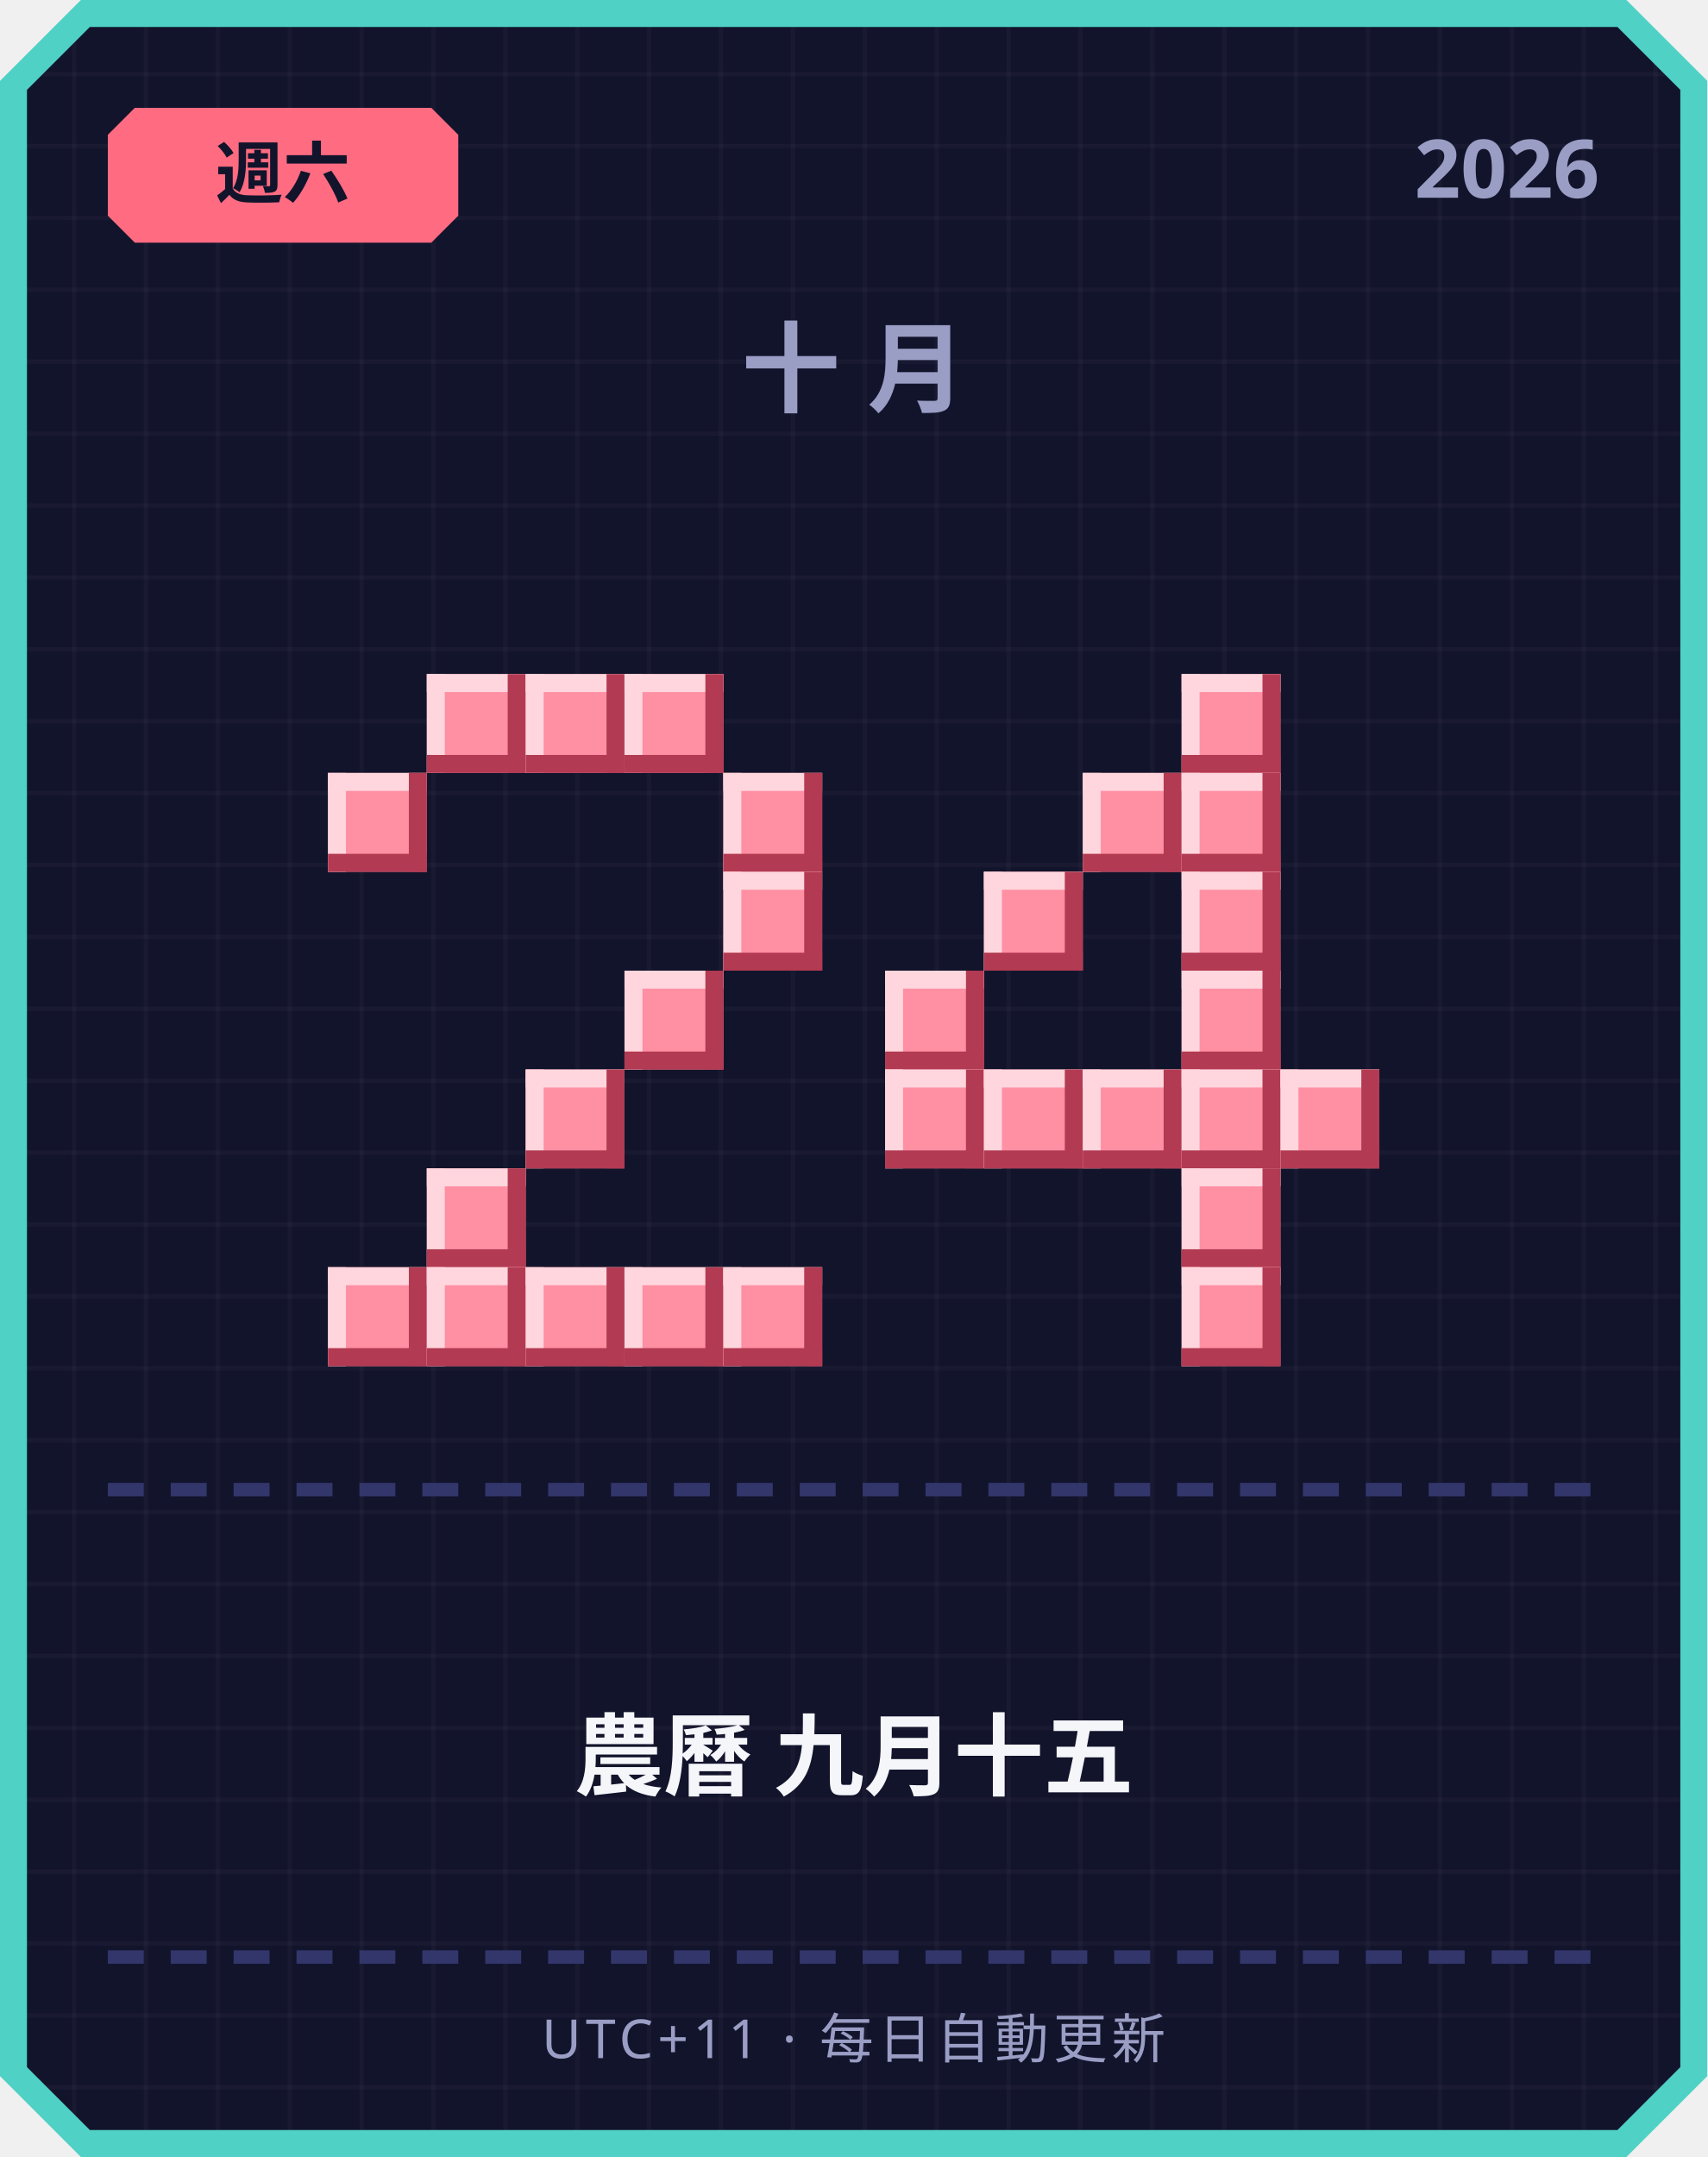
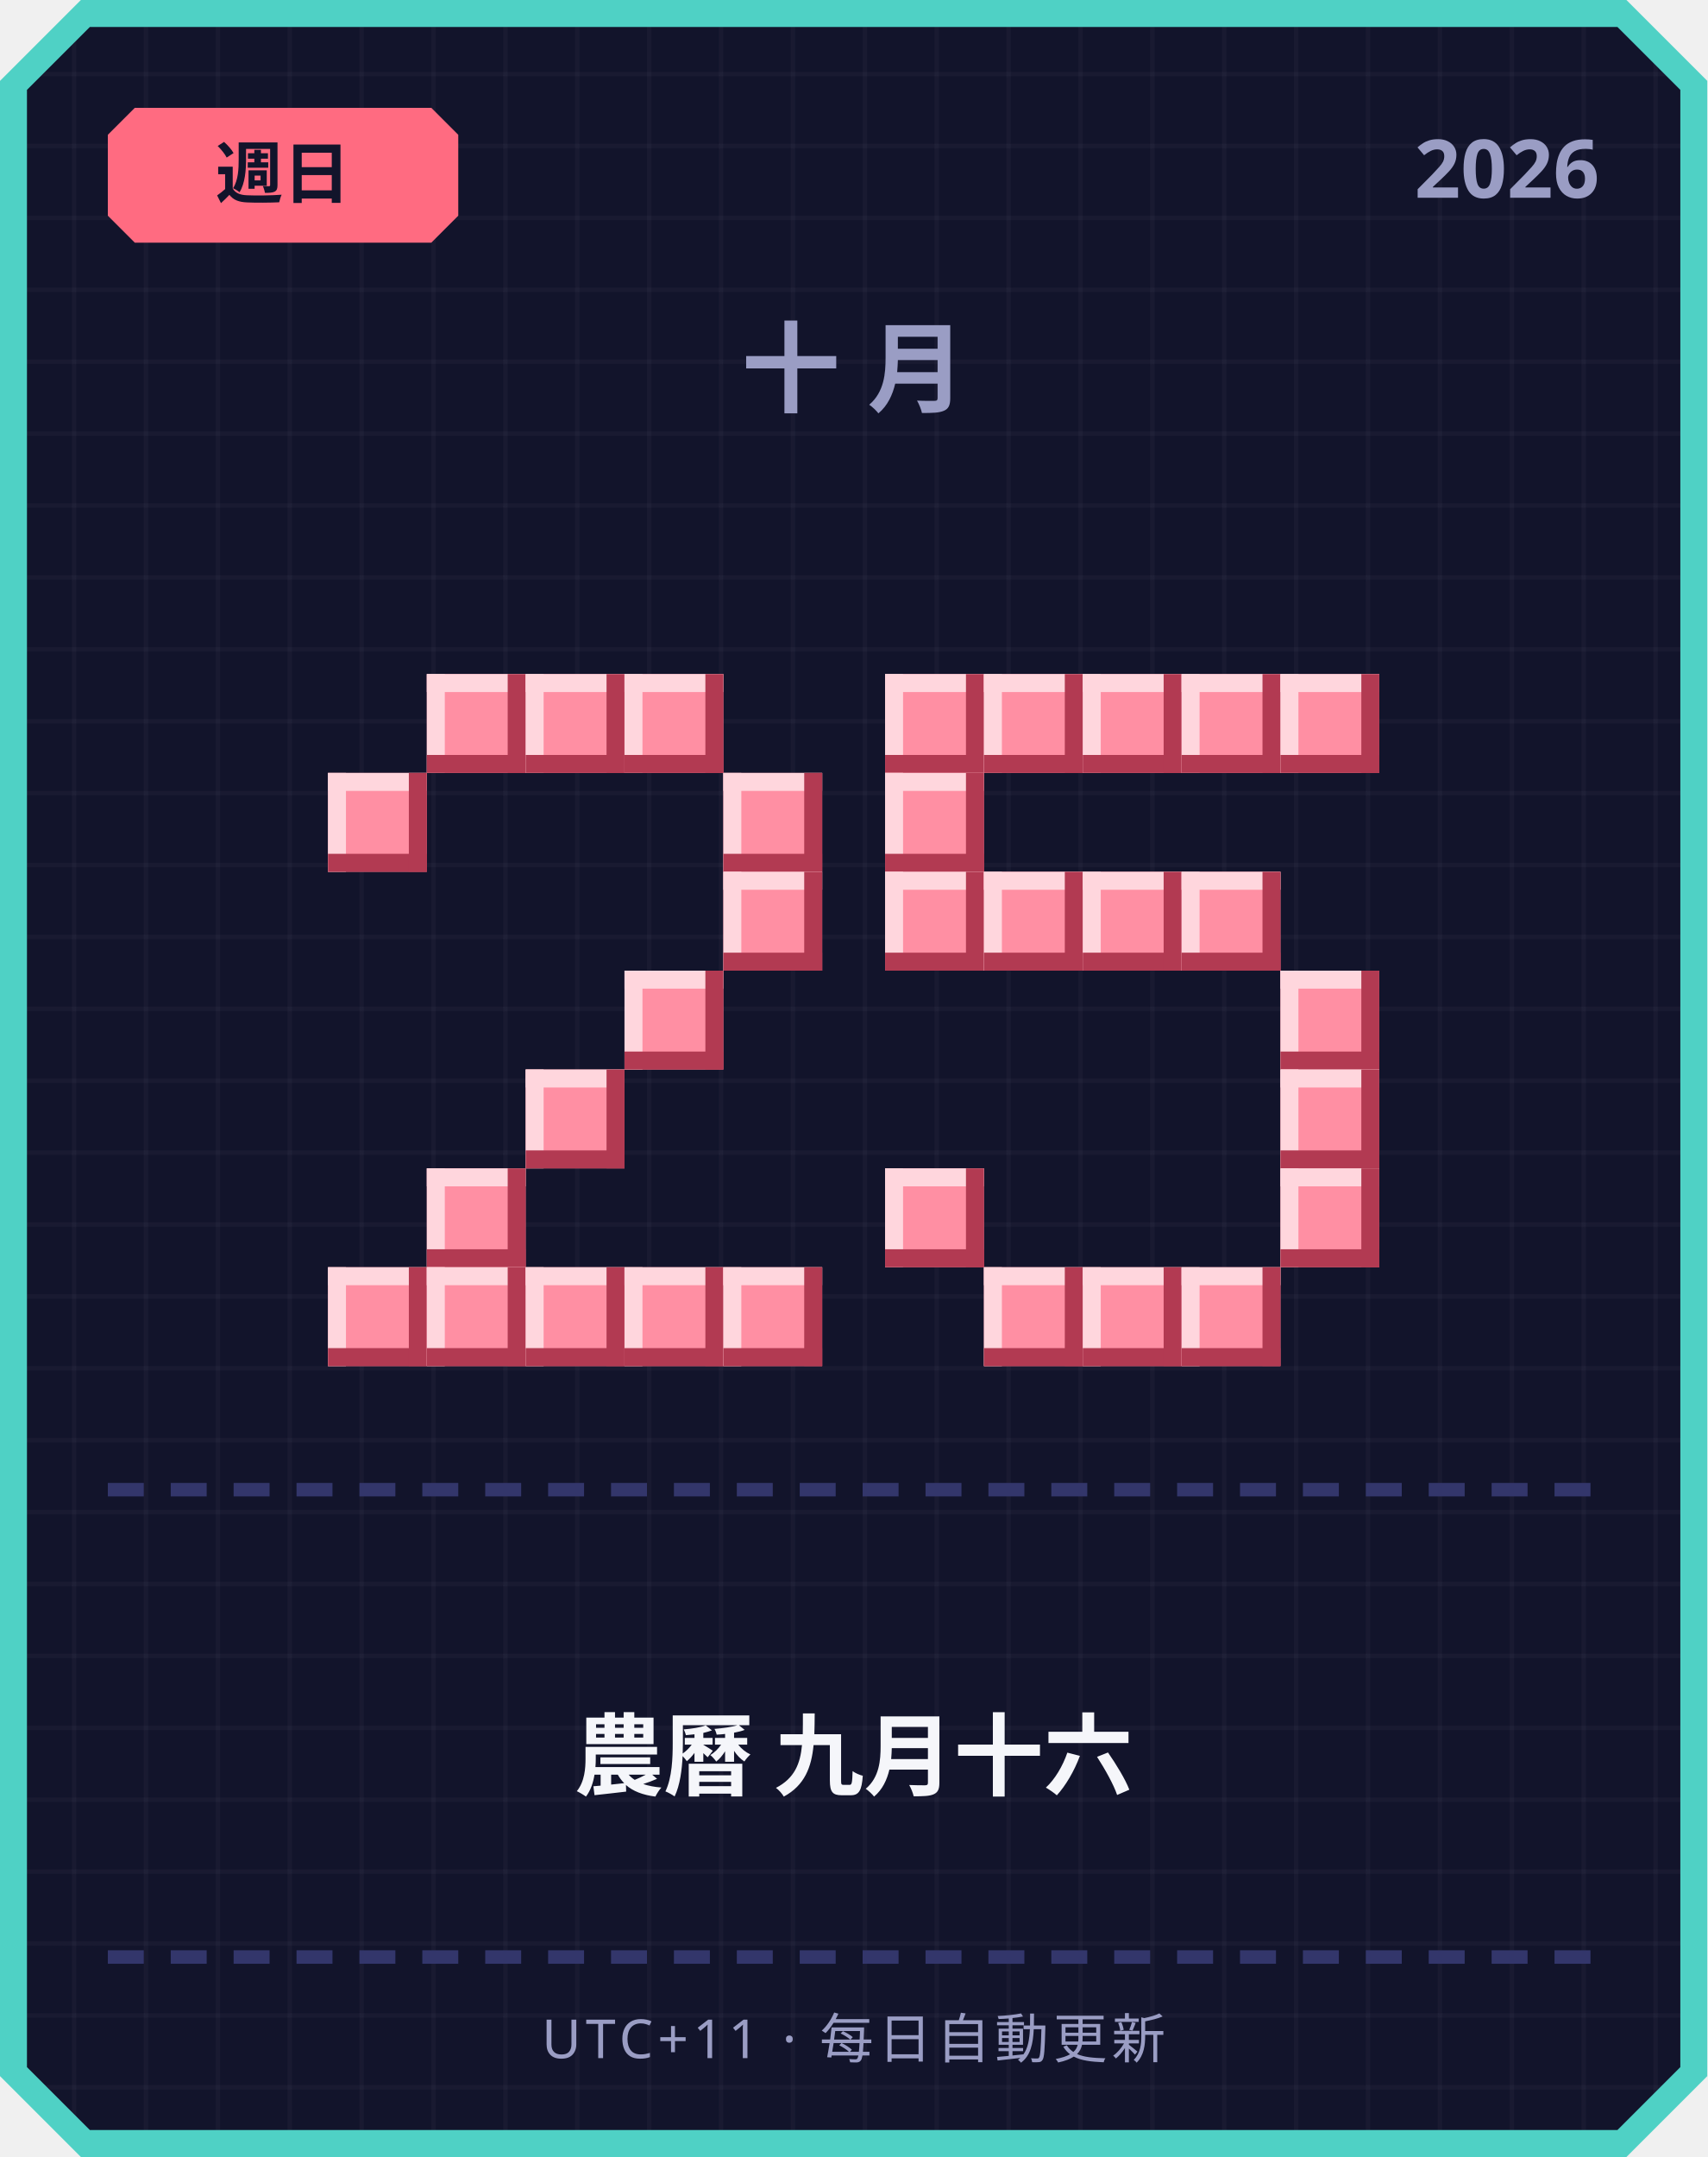
<svg xmlns="http://www.w3.org/2000/svg" width="380" height="480" viewBox="0 0 380 480">
  <defs>
    <pattern id="grid" width="16" height="16" patternUnits="userSpaceOnUse">
      <rect width="16" height="16" fill="#12142b" />
      <rect width="1" height="16" fill="#ffffff" opacity="0.03" />
      <rect width="16" height="1" fill="#ffffff" opacity="0.03" />
    </pattern>
  </defs>
  <path d="M 18,0 L 362,0 L 380,18 L 380,462 L 362,480 L 18,480 L 0,462 L 0,18 Z" fill="#4fd1c5" />
  <path d="M 20,6 L 360,6 L 374,20 L 374,460 L 360,474 L 20,474 L 6,460 L 6,20 Z" fill="url(#grid)" />
  <path d="M 30,24 L 96,24 L 102,30 L 102,48 L 96,54 L 30,54 L 24,48 L 24,30 Z" fill="#ff6b81" />
-   <text x="63" y="44" text-anchor="middle" font-family="'Segoe UI', sans-serif" font-size="15" font-weight="700" fill="#12142b">週六</text>
+   <text x="63" y="44" text-anchor="middle" font-family="'Segoe UI', sans-serif" font-size="15" font-weight="700" fill="#12142b">週日</text>
  <text x="356" y="44" text-anchor="end" font-family="'Segoe UI', sans-serif" font-size="18" font-weight="700" fill="#9a9dc4">2026</text>
  <text x="190" y="90" text-anchor="middle" font-family="'Segoe UI', sans-serif" font-size="22" font-weight="700" letter-spacing="6" fill="#9a9dc4">十月</text>
  <rect x="95" y="150" width="22" height="22" fill="#ff8fa3" />
  <rect x="95" y="150" width="22" height="4" fill="#ffd6dd" />
  <rect x="95" y="150" width="4" height="22" fill="#ffd6dd" />
  <rect x="95" y="168" width="22" height="4" fill="#b23a52" />
  <rect x="113" y="150" width="4" height="22" fill="#b23a52" />
  <rect x="117" y="150" width="22" height="22" fill="#ff8fa3" />
  <rect x="117" y="150" width="22" height="4" fill="#ffd6dd" />
  <rect x="117" y="150" width="4" height="22" fill="#ffd6dd" />
  <rect x="117" y="168" width="22" height="4" fill="#b23a52" />
  <rect x="135" y="150" width="4" height="22" fill="#b23a52" />
  <rect x="139" y="150" width="22" height="22" fill="#ff8fa3" />
  <rect x="139" y="150" width="22" height="4" fill="#ffd6dd" />
  <rect x="139" y="150" width="4" height="22" fill="#ffd6dd" />
  <rect x="139" y="168" width="22" height="4" fill="#b23a52" />
  <rect x="157" y="150" width="4" height="22" fill="#b23a52" />
  <rect x="73" y="172" width="22" height="22" fill="#ff8fa3" />
  <rect x="73" y="172" width="22" height="4" fill="#ffd6dd" />
  <rect x="73" y="172" width="4" height="22" fill="#ffd6dd" />
  <rect x="73" y="190" width="22" height="4" fill="#b23a52" />
  <rect x="91" y="172" width="4" height="22" fill="#b23a52" />
  <rect x="161" y="172" width="22" height="22" fill="#ff8fa3" />
  <rect x="161" y="172" width="22" height="4" fill="#ffd6dd" />
  <rect x="161" y="172" width="4" height="22" fill="#ffd6dd" />
  <rect x="161" y="190" width="22" height="4" fill="#b23a52" />
  <rect x="179" y="172" width="4" height="22" fill="#b23a52" />
  <rect x="161" y="194" width="22" height="22" fill="#ff8fa3" />
  <rect x="161" y="194" width="22" height="4" fill="#ffd6dd" />
  <rect x="161" y="194" width="4" height="22" fill="#ffd6dd" />
  <rect x="161" y="212" width="22" height="4" fill="#b23a52" />
  <rect x="179" y="194" width="4" height="22" fill="#b23a52" />
  <rect x="139" y="216" width="22" height="22" fill="#ff8fa3" />
  <rect x="139" y="216" width="22" height="4" fill="#ffd6dd" />
  <rect x="139" y="216" width="4" height="22" fill="#ffd6dd" />
  <rect x="139" y="234" width="22" height="4" fill="#b23a52" />
  <rect x="157" y="216" width="4" height="22" fill="#b23a52" />
  <rect x="117" y="238" width="22" height="22" fill="#ff8fa3" />
  <rect x="117" y="238" width="22" height="4" fill="#ffd6dd" />
  <rect x="117" y="238" width="4" height="22" fill="#ffd6dd" />
  <rect x="117" y="256" width="22" height="4" fill="#b23a52" />
  <rect x="135" y="238" width="4" height="22" fill="#b23a52" />
  <rect x="95" y="260" width="22" height="22" fill="#ff8fa3" />
  <rect x="95" y="260" width="22" height="4" fill="#ffd6dd" />
  <rect x="95" y="260" width="4" height="22" fill="#ffd6dd" />
  <rect x="95" y="278" width="22" height="4" fill="#b23a52" />
  <rect x="113" y="260" width="4" height="22" fill="#b23a52" />
  <rect x="73" y="282" width="22" height="22" fill="#ff8fa3" />
  <rect x="73" y="282" width="22" height="4" fill="#ffd6dd" />
  <rect x="73" y="282" width="4" height="22" fill="#ffd6dd" />
  <rect x="73" y="300" width="22" height="4" fill="#b23a52" />
  <rect x="91" y="282" width="4" height="22" fill="#b23a52" />
  <rect x="95" y="282" width="22" height="22" fill="#ff8fa3" />
  <rect x="95" y="282" width="22" height="4" fill="#ffd6dd" />
  <rect x="95" y="282" width="4" height="22" fill="#ffd6dd" />
  <rect x="95" y="300" width="22" height="4" fill="#b23a52" />
  <rect x="113" y="282" width="4" height="22" fill="#b23a52" />
  <rect x="117" y="282" width="22" height="22" fill="#ff8fa3" />
  <rect x="117" y="282" width="22" height="4" fill="#ffd6dd" />
  <rect x="117" y="282" width="4" height="22" fill="#ffd6dd" />
  <rect x="117" y="300" width="22" height="4" fill="#b23a52" />
  <rect x="135" y="282" width="4" height="22" fill="#b23a52" />
  <rect x="139" y="282" width="22" height="22" fill="#ff8fa3" />
  <rect x="139" y="282" width="22" height="4" fill="#ffd6dd" />
  <rect x="139" y="282" width="4" height="22" fill="#ffd6dd" />
  <rect x="139" y="300" width="22" height="4" fill="#b23a52" />
  <rect x="157" y="282" width="4" height="22" fill="#b23a52" />
  <rect x="161" y="282" width="22" height="22" fill="#ff8fa3" />
  <rect x="161" y="282" width="22" height="4" fill="#ffd6dd" />
  <rect x="161" y="282" width="4" height="22" fill="#ffd6dd" />
  <rect x="161" y="300" width="22" height="4" fill="#b23a52" />
  <rect x="179" y="282" width="4" height="22" fill="#b23a52" />
+   <rect x="197" y="150" width="22" height="22" fill="#ff8fa3" />
+   <rect x="197" y="150" width="22" height="4" fill="#ffd6dd" />
+   <rect x="197" y="150" width="4" height="22" fill="#ffd6dd" />
+   <rect x="197" y="168" width="22" height="4" fill="#b23a52" />
+   <rect x="215" y="150" width="4" height="22" fill="#b23a52" />
+   <rect x="219" y="150" width="22" height="22" fill="#ff8fa3" />
+   <rect x="219" y="150" width="22" height="4" fill="#ffd6dd" />
+   <rect x="219" y="150" width="4" height="22" fill="#ffd6dd" />
+   <rect x="219" y="168" width="22" height="4" fill="#b23a52" />
+   <rect x="237" y="150" width="4" height="22" fill="#b23a52" />
+   <rect x="241" y="150" width="22" height="22" fill="#ff8fa3" />
+   <rect x="241" y="150" width="22" height="4" fill="#ffd6dd" />
+   <rect x="241" y="150" width="4" height="22" fill="#ffd6dd" />
+   <rect x="241" y="168" width="22" height="4" fill="#b23a52" />
+   <rect x="259" y="150" width="4" height="22" fill="#b23a52" />
  <rect x="263" y="150" width="22" height="22" fill="#ff8fa3" />
  <rect x="263" y="150" width="22" height="4" fill="#ffd6dd" />
  <rect x="263" y="150" width="4" height="22" fill="#ffd6dd" />
  <rect x="263" y="168" width="22" height="4" fill="#b23a52" />
  <rect x="281" y="150" width="4" height="22" fill="#b23a52" />
-   <rect x="241" y="172" width="22" height="22" fill="#ff8fa3" />
-   <rect x="241" y="172" width="22" height="4" fill="#ffd6dd" />
-   <rect x="241" y="172" width="4" height="22" fill="#ffd6dd" />
-   <rect x="241" y="190" width="22" height="4" fill="#b23a52" />
-   <rect x="259" y="172" width="4" height="22" fill="#b23a52" />
-   <rect x="263" y="172" width="22" height="22" fill="#ff8fa3" />
-   <rect x="263" y="172" width="22" height="4" fill="#ffd6dd" />
-   <rect x="263" y="172" width="4" height="22" fill="#ffd6dd" />
-   <rect x="263" y="190" width="22" height="4" fill="#b23a52" />
-   <rect x="281" y="172" width="4" height="22" fill="#b23a52" />
+   <rect x="285" y="150" width="22" height="22" fill="#ff8fa3" />
+   <rect x="285" y="150" width="22" height="4" fill="#ffd6dd" />
+   <rect x="285" y="150" width="4" height="22" fill="#ffd6dd" />
+   <rect x="285" y="168" width="22" height="4" fill="#b23a52" />
+   <rect x="303" y="150" width="4" height="22" fill="#b23a52" />
+   <rect x="197" y="172" width="22" height="22" fill="#ff8fa3" />
+   <rect x="197" y="172" width="22" height="4" fill="#ffd6dd" />
+   <rect x="197" y="172" width="4" height="22" fill="#ffd6dd" />
+   <rect x="197" y="190" width="22" height="4" fill="#b23a52" />
+   <rect x="215" y="172" width="4" height="22" fill="#b23a52" />
+   <rect x="197" y="194" width="22" height="22" fill="#ff8fa3" />
+   <rect x="197" y="194" width="22" height="4" fill="#ffd6dd" />
+   <rect x="197" y="194" width="4" height="22" fill="#ffd6dd" />
+   <rect x="197" y="212" width="22" height="4" fill="#b23a52" />
+   <rect x="215" y="194" width="4" height="22" fill="#b23a52" />
  <rect x="219" y="194" width="22" height="22" fill="#ff8fa3" />
  <rect x="219" y="194" width="22" height="4" fill="#ffd6dd" />
  <rect x="219" y="194" width="4" height="22" fill="#ffd6dd" />
  <rect x="219" y="212" width="22" height="4" fill="#b23a52" />
  <rect x="237" y="194" width="4" height="22" fill="#b23a52" />
+   <rect x="241" y="194" width="22" height="22" fill="#ff8fa3" />
+   <rect x="241" y="194" width="22" height="4" fill="#ffd6dd" />
+   <rect x="241" y="194" width="4" height="22" fill="#ffd6dd" />
+   <rect x="241" y="212" width="22" height="4" fill="#b23a52" />
+   <rect x="259" y="194" width="4" height="22" fill="#b23a52" />
  <rect x="263" y="194" width="22" height="22" fill="#ff8fa3" />
  <rect x="263" y="194" width="22" height="4" fill="#ffd6dd" />
  <rect x="263" y="194" width="4" height="22" fill="#ffd6dd" />
  <rect x="263" y="212" width="22" height="4" fill="#b23a52" />
  <rect x="281" y="194" width="4" height="22" fill="#b23a52" />
-   <rect x="197" y="216" width="22" height="22" fill="#ff8fa3" />
-   <rect x="197" y="216" width="22" height="4" fill="#ffd6dd" />
-   <rect x="197" y="216" width="4" height="22" fill="#ffd6dd" />
-   <rect x="197" y="234" width="22" height="4" fill="#b23a52" />
-   <rect x="215" y="216" width="4" height="22" fill="#b23a52" />
-   <rect x="263" y="216" width="22" height="22" fill="#ff8fa3" />
-   <rect x="263" y="216" width="22" height="4" fill="#ffd6dd" />
-   <rect x="263" y="216" width="4" height="22" fill="#ffd6dd" />
-   <rect x="263" y="234" width="22" height="4" fill="#b23a52" />
-   <rect x="281" y="216" width="4" height="22" fill="#b23a52" />
-   <rect x="197" y="238" width="22" height="22" fill="#ff8fa3" />
-   <rect x="197" y="238" width="22" height="4" fill="#ffd6dd" />
-   <rect x="197" y="238" width="4" height="22" fill="#ffd6dd" />
-   <rect x="197" y="256" width="22" height="4" fill="#b23a52" />
-   <rect x="215" y="238" width="4" height="22" fill="#b23a52" />
-   <rect x="219" y="238" width="22" height="22" fill="#ff8fa3" />
-   <rect x="219" y="238" width="22" height="4" fill="#ffd6dd" />
-   <rect x="219" y="238" width="4" height="22" fill="#ffd6dd" />
-   <rect x="219" y="256" width="22" height="4" fill="#b23a52" />
-   <rect x="237" y="238" width="4" height="22" fill="#b23a52" />
-   <rect x="241" y="238" width="22" height="22" fill="#ff8fa3" />
-   <rect x="241" y="238" width="22" height="4" fill="#ffd6dd" />
-   <rect x="241" y="238" width="4" height="22" fill="#ffd6dd" />
-   <rect x="241" y="256" width="22" height="4" fill="#b23a52" />
-   <rect x="259" y="238" width="4" height="22" fill="#b23a52" />
-   <rect x="263" y="238" width="22" height="22" fill="#ff8fa3" />
-   <rect x="263" y="238" width="22" height="4" fill="#ffd6dd" />
-   <rect x="263" y="238" width="4" height="22" fill="#ffd6dd" />
-   <rect x="263" y="256" width="22" height="4" fill="#b23a52" />
-   <rect x="281" y="238" width="4" height="22" fill="#b23a52" />
+   <rect x="285" y="216" width="22" height="22" fill="#ff8fa3" />
+   <rect x="285" y="216" width="22" height="4" fill="#ffd6dd" />
+   <rect x="285" y="216" width="4" height="22" fill="#ffd6dd" />
+   <rect x="285" y="234" width="22" height="4" fill="#b23a52" />
+   <rect x="303" y="216" width="4" height="22" fill="#b23a52" />
  <rect x="285" y="238" width="22" height="22" fill="#ff8fa3" />
  <rect x="285" y="238" width="22" height="4" fill="#ffd6dd" />
  <rect x="285" y="238" width="4" height="22" fill="#ffd6dd" />
  <rect x="285" y="256" width="22" height="4" fill="#b23a52" />
  <rect x="303" y="238" width="4" height="22" fill="#b23a52" />
-   <rect x="263" y="260" width="22" height="22" fill="#ff8fa3" />
-   <rect x="263" y="260" width="22" height="4" fill="#ffd6dd" />
-   <rect x="263" y="260" width="4" height="22" fill="#ffd6dd" />
-   <rect x="263" y="278" width="22" height="4" fill="#b23a52" />
-   <rect x="281" y="260" width="4" height="22" fill="#b23a52" />
+   <rect x="197" y="260" width="22" height="22" fill="#ff8fa3" />
+   <rect x="197" y="260" width="22" height="4" fill="#ffd6dd" />
+   <rect x="197" y="260" width="4" height="22" fill="#ffd6dd" />
+   <rect x="197" y="278" width="22" height="4" fill="#b23a52" />
+   <rect x="215" y="260" width="4" height="22" fill="#b23a52" />
+   <rect x="285" y="260" width="22" height="22" fill="#ff8fa3" />
+   <rect x="285" y="260" width="22" height="4" fill="#ffd6dd" />
+   <rect x="285" y="260" width="4" height="22" fill="#ffd6dd" />
+   <rect x="285" y="278" width="22" height="4" fill="#b23a52" />
+   <rect x="303" y="260" width="4" height="22" fill="#b23a52" />
+   <rect x="219" y="282" width="22" height="22" fill="#ff8fa3" />
+   <rect x="219" y="282" width="22" height="4" fill="#ffd6dd" />
+   <rect x="219" y="282" width="4" height="22" fill="#ffd6dd" />
+   <rect x="219" y="300" width="22" height="4" fill="#b23a52" />
+   <rect x="237" y="282" width="4" height="22" fill="#b23a52" />
+   <rect x="241" y="282" width="22" height="22" fill="#ff8fa3" />
+   <rect x="241" y="282" width="22" height="4" fill="#ffd6dd" />
+   <rect x="241" y="282" width="4" height="22" fill="#ffd6dd" />
+   <rect x="241" y="300" width="22" height="4" fill="#b23a52" />
+   <rect x="259" y="282" width="4" height="22" fill="#b23a52" />
  <rect x="263" y="282" width="22" height="22" fill="#ff8fa3" />
  <rect x="263" y="282" width="22" height="4" fill="#ffd6dd" />
  <rect x="263" y="282" width="4" height="22" fill="#ffd6dd" />
  <rect x="263" y="300" width="22" height="4" fill="#b23a52" />
  <rect x="281" y="282" width="4" height="22" fill="#b23a52" />
  <rect x="24" y="330" width="8" height="3" fill="#33366b" />
  <rect x="38" y="330" width="8" height="3" fill="#33366b" />
  <rect x="52" y="330" width="8" height="3" fill="#33366b" />
  <rect x="66" y="330" width="8" height="3" fill="#33366b" />
  <rect x="80" y="330" width="8" height="3" fill="#33366b" />
  <rect x="94" y="330" width="8" height="3" fill="#33366b" />
  <rect x="108" y="330" width="8" height="3" fill="#33366b" />
  <rect x="122" y="330" width="8" height="3" fill="#33366b" />
  <rect x="136" y="330" width="8" height="3" fill="#33366b" />
  <rect x="150" y="330" width="8" height="3" fill="#33366b" />
  <rect x="164" y="330" width="8" height="3" fill="#33366b" />
  <rect x="178" y="330" width="8" height="3" fill="#33366b" />
  <rect x="192" y="330" width="8" height="3" fill="#33366b" />
  <rect x="206" y="330" width="8" height="3" fill="#33366b" />
  <rect x="220" y="330" width="8" height="3" fill="#33366b" />
  <rect x="234" y="330" width="8" height="3" fill="#33366b" />
  <rect x="248" y="330" width="8" height="3" fill="#33366b" />
  <rect x="262" y="330" width="8" height="3" fill="#33366b" />
  <rect x="276" y="330" width="8" height="3" fill="#33366b" />
  <rect x="290" y="330" width="8" height="3" fill="#33366b" />
  <rect x="304" y="330" width="8" height="3" fill="#33366b" />
  <rect x="318" y="330" width="8" height="3" fill="#33366b" />
  <rect x="332" y="330" width="8" height="3" fill="#33366b" />
  <rect x="346" y="330" width="8" height="3" fill="#33366b" />
-   <text x="190" y="398" text-anchor="middle" font-family="'Segoe UI', 'Microsoft JhengHei', sans-serif" font-size="20" font-weight="700" fill="#f5f6fa">農曆 九月十五</text>
+   <text x="190" y="398" text-anchor="middle" font-family="'Segoe UI', 'Microsoft JhengHei', sans-serif" font-size="20" font-weight="700" fill="#f5f6fa">農曆 九月十六</text>
  <rect x="24" y="434" width="8" height="3" fill="#33366b" />
  <rect x="38" y="434" width="8" height="3" fill="#33366b" />
  <rect x="52" y="434" width="8" height="3" fill="#33366b" />
  <rect x="66" y="434" width="8" height="3" fill="#33366b" />
  <rect x="80" y="434" width="8" height="3" fill="#33366b" />
  <rect x="94" y="434" width="8" height="3" fill="#33366b" />
  <rect x="108" y="434" width="8" height="3" fill="#33366b" />
  <rect x="122" y="434" width="8" height="3" fill="#33366b" />
  <rect x="136" y="434" width="8" height="3" fill="#33366b" />
  <rect x="150" y="434" width="8" height="3" fill="#33366b" />
  <rect x="164" y="434" width="8" height="3" fill="#33366b" />
  <rect x="178" y="434" width="8" height="3" fill="#33366b" />
  <rect x="192" y="434" width="8" height="3" fill="#33366b" />
  <rect x="206" y="434" width="8" height="3" fill="#33366b" />
  <rect x="220" y="434" width="8" height="3" fill="#33366b" />
  <rect x="234" y="434" width="8" height="3" fill="#33366b" />
  <rect x="248" y="434" width="8" height="3" fill="#33366b" />
  <rect x="262" y="434" width="8" height="3" fill="#33366b" />
  <rect x="276" y="434" width="8" height="3" fill="#33366b" />
  <rect x="290" y="434" width="8" height="3" fill="#33366b" />
  <rect x="304" y="434" width="8" height="3" fill="#33366b" />
  <rect x="318" y="434" width="8" height="3" fill="#33366b" />
  <rect x="332" y="434" width="8" height="3" fill="#33366b" />
  <rect x="346" y="434" width="8" height="3" fill="#33366b" />
  <text x="190" y="458" text-anchor="middle" font-family="'Segoe UI', sans-serif" font-size="12" letter-spacing="1" fill="#9a9dc4">UTC+11 · 每日自動更新</text>
</svg>
